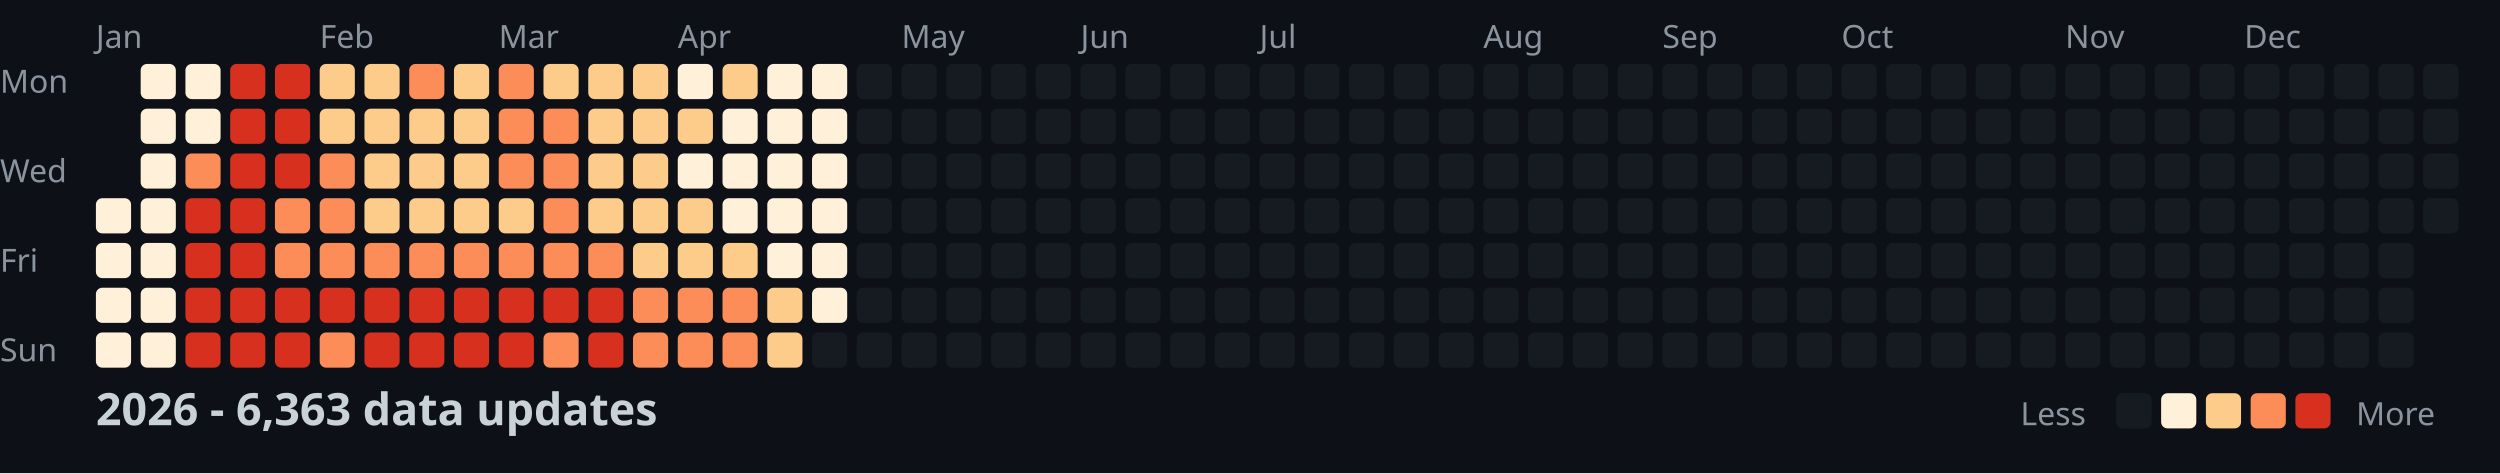
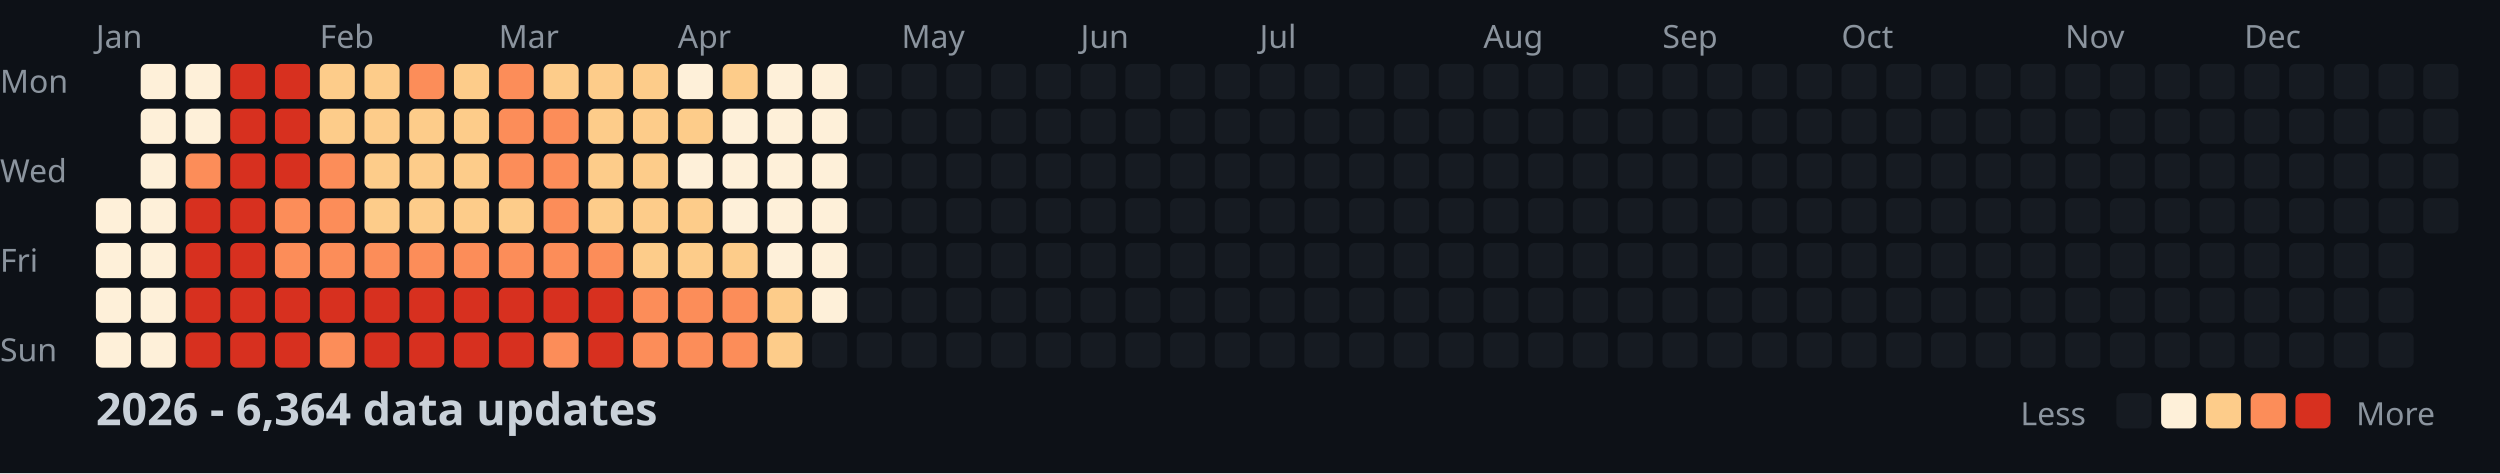
<svg xmlns="http://www.w3.org/2000/svg" width="782" height="148">
  <style>
    .month { font: 10px sans-serif; fill: #8b949e; }
    .day { font: 10px sans-serif; fill: #8b949e; }
    .title { font: bold 14px sans-serif; fill: #c9d1d9; }
    .legend { font: 10px sans-serif; fill: #8b949e; }
  </style>
  <rect width="100%" height="100%" fill="#0d1117" />
  <text x="0" y="29" class="day">Mon</text>
  <text x="0" y="57" class="day">Wed</text>
  <text x="0" y="85" class="day">Fri</text>
  <text x="0" y="113" class="day">Sun</text>
  <text x="30" y="15" class="month">Jan</text>
  <text x="100" y="15" class="month">Feb</text>
  <text x="156" y="15" class="month">Mar</text>
  <text x="212" y="15" class="month">Apr</text>
  <text x="282" y="15" class="month">May</text>
  <text x="338" y="15" class="month">Jun</text>
  <text x="394" y="15" class="month">Jul</text>
  <text x="464" y="15" class="month">Aug</text>
  <text x="520" y="15" class="month">Sep</text>
  <text x="576" y="15" class="month">Oct</text>
  <text x="646" y="15" class="month">Nov</text>
  <text x="702" y="15" class="month">Dec</text>
  <rect x="30" y="62" width="11" height="11" fill="#fef0d9" rx="2" />
  <rect x="30" y="76" width="11" height="11" fill="#fef0d9" rx="2" />
  <rect x="30" y="90" width="11" height="11" fill="#fef0d9" rx="2" />
  <rect x="30" y="104" width="11" height="11" fill="#fef0d9" rx="2" />
  <rect x="44" y="20" width="11" height="11" fill="#fef0d9" rx="2" />
  <rect x="44" y="34" width="11" height="11" fill="#fef0d9" rx="2" />
  <rect x="44" y="48" width="11" height="11" fill="#fef0d9" rx="2" />
  <rect x="44" y="62" width="11" height="11" fill="#fef0d9" rx="2" />
  <rect x="44" y="76" width="11" height="11" fill="#fef0d9" rx="2" />
  <rect x="44" y="90" width="11" height="11" fill="#fef0d9" rx="2" />
  <rect x="44" y="104" width="11" height="11" fill="#fef0d9" rx="2" />
  <rect x="58" y="20" width="11" height="11" fill="#fef0d9" rx="2" />
  <rect x="58" y="34" width="11" height="11" fill="#fef0d9" rx="2" />
  <rect x="58" y="48" width="11" height="11" fill="#fc8d59" rx="2" />
  <rect x="58" y="62" width="11" height="11" fill="#d7301f" rx="2" />
  <rect x="58" y="76" width="11" height="11" fill="#d7301f" rx="2" />
  <rect x="58" y="90" width="11" height="11" fill="#d7301f" rx="2" />
  <rect x="58" y="104" width="11" height="11" fill="#d7301f" rx="2" />
  <rect x="72" y="20" width="11" height="11" fill="#d7301f" rx="2" />
  <rect x="72" y="34" width="11" height="11" fill="#d7301f" rx="2" />
  <rect x="72" y="48" width="11" height="11" fill="#d7301f" rx="2" />
  <rect x="72" y="62" width="11" height="11" fill="#d7301f" rx="2" />
  <rect x="72" y="76" width="11" height="11" fill="#d7301f" rx="2" />
  <rect x="72" y="90" width="11" height="11" fill="#d7301f" rx="2" />
  <rect x="72" y="104" width="11" height="11" fill="#d7301f" rx="2" />
  <rect x="86" y="20" width="11" height="11" fill="#d7301f" rx="2" />
  <rect x="86" y="34" width="11" height="11" fill="#d7301f" rx="2" />
  <rect x="86" y="48" width="11" height="11" fill="#d7301f" rx="2" />
  <rect x="86" y="62" width="11" height="11" fill="#fc8d59" rx="2" />
  <rect x="86" y="76" width="11" height="11" fill="#fc8d59" rx="2" />
  <rect x="86" y="90" width="11" height="11" fill="#d7301f" rx="2" />
  <rect x="86" y="104" width="11" height="11" fill="#d7301f" rx="2" />
  <rect x="100" y="20" width="11" height="11" fill="#fdcc8a" rx="2" />
  <rect x="100" y="34" width="11" height="11" fill="#fdcc8a" rx="2" />
  <rect x="100" y="48" width="11" height="11" fill="#fc8d59" rx="2" />
  <rect x="100" y="62" width="11" height="11" fill="#fc8d59" rx="2" />
  <rect x="100" y="76" width="11" height="11" fill="#fc8d59" rx="2" />
  <rect x="100" y="90" width="11" height="11" fill="#d7301f" rx="2" />
  <rect x="100" y="104" width="11" height="11" fill="#fc8d59" rx="2" />
  <rect x="114" y="20" width="11" height="11" fill="#fdcc8a" rx="2" />
  <rect x="114" y="34" width="11" height="11" fill="#fdcc8a" rx="2" />
  <rect x="114" y="48" width="11" height="11" fill="#fdcc8a" rx="2" />
  <rect x="114" y="62" width="11" height="11" fill="#fdcc8a" rx="2" />
  <rect x="114" y="76" width="11" height="11" fill="#fc8d59" rx="2" />
  <rect x="114" y="90" width="11" height="11" fill="#d7301f" rx="2" />
  <rect x="114" y="104" width="11" height="11" fill="#d7301f" rx="2" />
  <rect x="128" y="20" width="11" height="11" fill="#fc8d59" rx="2" />
  <rect x="128" y="34" width="11" height="11" fill="#fdcc8a" rx="2" />
  <rect x="128" y="48" width="11" height="11" fill="#fdcc8a" rx="2" />
  <rect x="128" y="62" width="11" height="11" fill="#fdcc8a" rx="2" />
  <rect x="128" y="76" width="11" height="11" fill="#fc8d59" rx="2" />
  <rect x="128" y="90" width="11" height="11" fill="#d7301f" rx="2" />
  <rect x="128" y="104" width="11" height="11" fill="#d7301f" rx="2" />
  <rect x="142" y="20" width="11" height="11" fill="#fdcc8a" rx="2" />
  <rect x="142" y="34" width="11" height="11" fill="#fdcc8a" rx="2" />
  <rect x="142" y="48" width="11" height="11" fill="#fdcc8a" rx="2" />
  <rect x="142" y="62" width="11" height="11" fill="#fdcc8a" rx="2" />
  <rect x="142" y="76" width="11" height="11" fill="#fc8d59" rx="2" />
  <rect x="142" y="90" width="11" height="11" fill="#d7301f" rx="2" />
  <rect x="142" y="104" width="11" height="11" fill="#d7301f" rx="2" />
  <rect x="156" y="20" width="11" height="11" fill="#fc8d59" rx="2" />
  <rect x="156" y="34" width="11" height="11" fill="#fc8d59" rx="2" />
  <rect x="156" y="48" width="11" height="11" fill="#fc8d59" rx="2" />
  <rect x="156" y="62" width="11" height="11" fill="#fdcc8a" rx="2" />
  <rect x="156" y="76" width="11" height="11" fill="#fc8d59" rx="2" />
  <rect x="156" y="90" width="11" height="11" fill="#d7301f" rx="2" />
  <rect x="156" y="104" width="11" height="11" fill="#d7301f" rx="2" />
  <rect x="170" y="20" width="11" height="11" fill="#fdcc8a" rx="2" />
  <rect x="170" y="34" width="11" height="11" fill="#fc8d59" rx="2" />
  <rect x="170" y="48" width="11" height="11" fill="#fc8d59" rx="2" />
  <rect x="170" y="62" width="11" height="11" fill="#fc8d59" rx="2" />
  <rect x="170" y="76" width="11" height="11" fill="#fc8d59" rx="2" />
  <rect x="170" y="90" width="11" height="11" fill="#d7301f" rx="2" />
  <rect x="170" y="104" width="11" height="11" fill="#fc8d59" rx="2" />
  <rect x="184" y="20" width="11" height="11" fill="#fdcc8a" rx="2" />
  <rect x="184" y="34" width="11" height="11" fill="#fdcc8a" rx="2" />
  <rect x="184" y="48" width="11" height="11" fill="#fdcc8a" rx="2" />
  <rect x="184" y="62" width="11" height="11" fill="#fdcc8a" rx="2" />
  <rect x="184" y="76" width="11" height="11" fill="#fc8d59" rx="2" />
  <rect x="184" y="90" width="11" height="11" fill="#d7301f" rx="2" />
  <rect x="184" y="104" width="11" height="11" fill="#d7301f" rx="2" />
  <rect x="198" y="20" width="11" height="11" fill="#fdcc8a" rx="2" />
  <rect x="198" y="34" width="11" height="11" fill="#fdcc8a" rx="2" />
  <rect x="198" y="48" width="11" height="11" fill="#fdcc8a" rx="2" />
  <rect x="198" y="62" width="11" height="11" fill="#fdcc8a" rx="2" />
  <rect x="198" y="76" width="11" height="11" fill="#fdcc8a" rx="2" />
  <rect x="198" y="90" width="11" height="11" fill="#fc8d59" rx="2" />
  <rect x="198" y="104" width="11" height="11" fill="#fc8d59" rx="2" />
  <rect x="212" y="20" width="11" height="11" fill="#fef0d9" rx="2" />
  <rect x="212" y="34" width="11" height="11" fill="#fdcc8a" rx="2" />
  <rect x="212" y="48" width="11" height="11" fill="#fef0d9" rx="2" />
  <rect x="212" y="62" width="11" height="11" fill="#fdcc8a" rx="2" />
  <rect x="212" y="76" width="11" height="11" fill="#fdcc8a" rx="2" />
  <rect x="212" y="90" width="11" height="11" fill="#fc8d59" rx="2" />
  <rect x="212" y="104" width="11" height="11" fill="#fc8d59" rx="2" />
  <rect x="226" y="20" width="11" height="11" fill="#fdcc8a" rx="2" />
  <rect x="226" y="34" width="11" height="11" fill="#fef0d9" rx="2" />
  <rect x="226" y="48" width="11" height="11" fill="#fef0d9" rx="2" />
  <rect x="226" y="62" width="11" height="11" fill="#fef0d9" rx="2" />
  <rect x="226" y="76" width="11" height="11" fill="#fdcc8a" rx="2" />
  <rect x="226" y="90" width="11" height="11" fill="#fc8d59" rx="2" />
  <rect x="226" y="104" width="11" height="11" fill="#fc8d59" rx="2" />
  <rect x="240" y="20" width="11" height="11" fill="#fef0d9" rx="2" />
  <rect x="240" y="34" width="11" height="11" fill="#fef0d9" rx="2" />
  <rect x="240" y="48" width="11" height="11" fill="#fef0d9" rx="2" />
  <rect x="240" y="62" width="11" height="11" fill="#fef0d9" rx="2" />
  <rect x="240" y="76" width="11" height="11" fill="#fef0d9" rx="2" />
  <rect x="240" y="90" width="11" height="11" fill="#fdcc8a" rx="2" />
  <rect x="240" y="104" width="11" height="11" fill="#fdcc8a" rx="2" />
  <rect x="254" y="20" width="11" height="11" fill="#fef0d9" rx="2" />
  <rect x="254" y="34" width="11" height="11" fill="#fef0d9" rx="2" />
  <rect x="254" y="48" width="11" height="11" fill="#fef0d9" rx="2" />
  <rect x="254" y="62" width="11" height="11" fill="#fef0d9" rx="2" />
  <rect x="254" y="76" width="11" height="11" fill="#fef0d9" rx="2" />
  <rect x="254" y="90" width="11" height="11" fill="#fef0d9" rx="2" />
  <rect x="254" y="104" width="11" height="11" fill="#161b22" rx="2" />
  <rect x="268" y="20" width="11" height="11" fill="#161b22" rx="2" />
  <rect x="268" y="34" width="11" height="11" fill="#161b22" rx="2" />
  <rect x="268" y="48" width="11" height="11" fill="#161b22" rx="2" />
  <rect x="268" y="62" width="11" height="11" fill="#161b22" rx="2" />
  <rect x="268" y="76" width="11" height="11" fill="#161b22" rx="2" />
  <rect x="268" y="90" width="11" height="11" fill="#161b22" rx="2" />
  <rect x="268" y="104" width="11" height="11" fill="#161b22" rx="2" />
  <rect x="282" y="20" width="11" height="11" fill="#161b22" rx="2" />
  <rect x="282" y="34" width="11" height="11" fill="#161b22" rx="2" />
  <rect x="282" y="48" width="11" height="11" fill="#161b22" rx="2" />
  <rect x="282" y="62" width="11" height="11" fill="#161b22" rx="2" />
  <rect x="282" y="76" width="11" height="11" fill="#161b22" rx="2" />
  <rect x="282" y="90" width="11" height="11" fill="#161b22" rx="2" />
  <rect x="282" y="104" width="11" height="11" fill="#161b22" rx="2" />
  <rect x="296" y="20" width="11" height="11" fill="#161b22" rx="2" />
  <rect x="296" y="34" width="11" height="11" fill="#161b22" rx="2" />
  <rect x="296" y="48" width="11" height="11" fill="#161b22" rx="2" />
  <rect x="296" y="62" width="11" height="11" fill="#161b22" rx="2" />
  <rect x="296" y="76" width="11" height="11" fill="#161b22" rx="2" />
  <rect x="296" y="90" width="11" height="11" fill="#161b22" rx="2" />
  <rect x="296" y="104" width="11" height="11" fill="#161b22" rx="2" />
  <rect x="310" y="20" width="11" height="11" fill="#161b22" rx="2" />
  <rect x="310" y="34" width="11" height="11" fill="#161b22" rx="2" />
  <rect x="310" y="48" width="11" height="11" fill="#161b22" rx="2" />
  <rect x="310" y="62" width="11" height="11" fill="#161b22" rx="2" />
  <rect x="310" y="76" width="11" height="11" fill="#161b22" rx="2" />
  <rect x="310" y="90" width="11" height="11" fill="#161b22" rx="2" />
  <rect x="310" y="104" width="11" height="11" fill="#161b22" rx="2" />
  <rect x="324" y="20" width="11" height="11" fill="#161b22" rx="2" />
  <rect x="324" y="34" width="11" height="11" fill="#161b22" rx="2" />
  <rect x="324" y="48" width="11" height="11" fill="#161b22" rx="2" />
  <rect x="324" y="62" width="11" height="11" fill="#161b22" rx="2" />
  <rect x="324" y="76" width="11" height="11" fill="#161b22" rx="2" />
  <rect x="324" y="90" width="11" height="11" fill="#161b22" rx="2" />
  <rect x="324" y="104" width="11" height="11" fill="#161b22" rx="2" />
  <rect x="338" y="20" width="11" height="11" fill="#161b22" rx="2" />
  <rect x="338" y="34" width="11" height="11" fill="#161b22" rx="2" />
  <rect x="338" y="48" width="11" height="11" fill="#161b22" rx="2" />
  <rect x="338" y="62" width="11" height="11" fill="#161b22" rx="2" />
  <rect x="338" y="76" width="11" height="11" fill="#161b22" rx="2" />
  <rect x="338" y="90" width="11" height="11" fill="#161b22" rx="2" />
  <rect x="338" y="104" width="11" height="11" fill="#161b22" rx="2" />
  <rect x="352" y="20" width="11" height="11" fill="#161b22" rx="2" />
  <rect x="352" y="34" width="11" height="11" fill="#161b22" rx="2" />
  <rect x="352" y="48" width="11" height="11" fill="#161b22" rx="2" />
  <rect x="352" y="62" width="11" height="11" fill="#161b22" rx="2" />
  <rect x="352" y="76" width="11" height="11" fill="#161b22" rx="2" />
  <rect x="352" y="90" width="11" height="11" fill="#161b22" rx="2" />
  <rect x="352" y="104" width="11" height="11" fill="#161b22" rx="2" />
  <rect x="366" y="20" width="11" height="11" fill="#161b22" rx="2" />
  <rect x="366" y="34" width="11" height="11" fill="#161b22" rx="2" />
  <rect x="366" y="48" width="11" height="11" fill="#161b22" rx="2" />
  <rect x="366" y="62" width="11" height="11" fill="#161b22" rx="2" />
  <rect x="366" y="76" width="11" height="11" fill="#161b22" rx="2" />
  <rect x="366" y="90" width="11" height="11" fill="#161b22" rx="2" />
  <rect x="366" y="104" width="11" height="11" fill="#161b22" rx="2" />
  <rect x="380" y="20" width="11" height="11" fill="#161b22" rx="2" />
  <rect x="380" y="34" width="11" height="11" fill="#161b22" rx="2" />
  <rect x="380" y="48" width="11" height="11" fill="#161b22" rx="2" />
  <rect x="380" y="62" width="11" height="11" fill="#161b22" rx="2" />
  <rect x="380" y="76" width="11" height="11" fill="#161b22" rx="2" />
  <rect x="380" y="90" width="11" height="11" fill="#161b22" rx="2" />
  <rect x="380" y="104" width="11" height="11" fill="#161b22" rx="2" />
  <rect x="394" y="20" width="11" height="11" fill="#161b22" rx="2" />
  <rect x="394" y="34" width="11" height="11" fill="#161b22" rx="2" />
  <rect x="394" y="48" width="11" height="11" fill="#161b22" rx="2" />
  <rect x="394" y="62" width="11" height="11" fill="#161b22" rx="2" />
  <rect x="394" y="76" width="11" height="11" fill="#161b22" rx="2" />
  <rect x="394" y="90" width="11" height="11" fill="#161b22" rx="2" />
  <rect x="394" y="104" width="11" height="11" fill="#161b22" rx="2" />
  <rect x="408" y="20" width="11" height="11" fill="#161b22" rx="2" />
  <rect x="408" y="34" width="11" height="11" fill="#161b22" rx="2" />
  <rect x="408" y="48" width="11" height="11" fill="#161b22" rx="2" />
  <rect x="408" y="62" width="11" height="11" fill="#161b22" rx="2" />
  <rect x="408" y="76" width="11" height="11" fill="#161b22" rx="2" />
  <rect x="408" y="90" width="11" height="11" fill="#161b22" rx="2" />
  <rect x="408" y="104" width="11" height="11" fill="#161b22" rx="2" />
  <rect x="422" y="20" width="11" height="11" fill="#161b22" rx="2" />
  <rect x="422" y="34" width="11" height="11" fill="#161b22" rx="2" />
  <rect x="422" y="48" width="11" height="11" fill="#161b22" rx="2" />
  <rect x="422" y="62" width="11" height="11" fill="#161b22" rx="2" />
  <rect x="422" y="76" width="11" height="11" fill="#161b22" rx="2" />
  <rect x="422" y="90" width="11" height="11" fill="#161b22" rx="2" />
  <rect x="422" y="104" width="11" height="11" fill="#161b22" rx="2" />
  <rect x="436" y="20" width="11" height="11" fill="#161b22" rx="2" />
  <rect x="436" y="34" width="11" height="11" fill="#161b22" rx="2" />
  <rect x="436" y="48" width="11" height="11" fill="#161b22" rx="2" />
  <rect x="436" y="62" width="11" height="11" fill="#161b22" rx="2" />
  <rect x="436" y="76" width="11" height="11" fill="#161b22" rx="2" />
  <rect x="436" y="90" width="11" height="11" fill="#161b22" rx="2" />
  <rect x="436" y="104" width="11" height="11" fill="#161b22" rx="2" />
  <rect x="450" y="20" width="11" height="11" fill="#161b22" rx="2" />
  <rect x="450" y="34" width="11" height="11" fill="#161b22" rx="2" />
  <rect x="450" y="48" width="11" height="11" fill="#161b22" rx="2" />
  <rect x="450" y="62" width="11" height="11" fill="#161b22" rx="2" />
  <rect x="450" y="76" width="11" height="11" fill="#161b22" rx="2" />
  <rect x="450" y="90" width="11" height="11" fill="#161b22" rx="2" />
  <rect x="450" y="104" width="11" height="11" fill="#161b22" rx="2" />
  <rect x="464" y="20" width="11" height="11" fill="#161b22" rx="2" />
  <rect x="464" y="34" width="11" height="11" fill="#161b22" rx="2" />
  <rect x="464" y="48" width="11" height="11" fill="#161b22" rx="2" />
  <rect x="464" y="62" width="11" height="11" fill="#161b22" rx="2" />
  <rect x="464" y="76" width="11" height="11" fill="#161b22" rx="2" />
  <rect x="464" y="90" width="11" height="11" fill="#161b22" rx="2" />
  <rect x="464" y="104" width="11" height="11" fill="#161b22" rx="2" />
  <rect x="478" y="20" width="11" height="11" fill="#161b22" rx="2" />
  <rect x="478" y="34" width="11" height="11" fill="#161b22" rx="2" />
  <rect x="478" y="48" width="11" height="11" fill="#161b22" rx="2" />
  <rect x="478" y="62" width="11" height="11" fill="#161b22" rx="2" />
  <rect x="478" y="76" width="11" height="11" fill="#161b22" rx="2" />
  <rect x="478" y="90" width="11" height="11" fill="#161b22" rx="2" />
  <rect x="478" y="104" width="11" height="11" fill="#161b22" rx="2" />
  <rect x="492" y="20" width="11" height="11" fill="#161b22" rx="2" />
  <rect x="492" y="34" width="11" height="11" fill="#161b22" rx="2" />
  <rect x="492" y="48" width="11" height="11" fill="#161b22" rx="2" />
  <rect x="492" y="62" width="11" height="11" fill="#161b22" rx="2" />
  <rect x="492" y="76" width="11" height="11" fill="#161b22" rx="2" />
  <rect x="492" y="90" width="11" height="11" fill="#161b22" rx="2" />
  <rect x="492" y="104" width="11" height="11" fill="#161b22" rx="2" />
  <rect x="506" y="20" width="11" height="11" fill="#161b22" rx="2" />
  <rect x="506" y="34" width="11" height="11" fill="#161b22" rx="2" />
  <rect x="506" y="48" width="11" height="11" fill="#161b22" rx="2" />
  <rect x="506" y="62" width="11" height="11" fill="#161b22" rx="2" />
  <rect x="506" y="76" width="11" height="11" fill="#161b22" rx="2" />
  <rect x="506" y="90" width="11" height="11" fill="#161b22" rx="2" />
  <rect x="506" y="104" width="11" height="11" fill="#161b22" rx="2" />
  <rect x="520" y="20" width="11" height="11" fill="#161b22" rx="2" />
  <rect x="520" y="34" width="11" height="11" fill="#161b22" rx="2" />
  <rect x="520" y="48" width="11" height="11" fill="#161b22" rx="2" />
  <rect x="520" y="62" width="11" height="11" fill="#161b22" rx="2" />
  <rect x="520" y="76" width="11" height="11" fill="#161b22" rx="2" />
  <rect x="520" y="90" width="11" height="11" fill="#161b22" rx="2" />
  <rect x="520" y="104" width="11" height="11" fill="#161b22" rx="2" />
  <rect x="534" y="20" width="11" height="11" fill="#161b22" rx="2" />
  <rect x="534" y="34" width="11" height="11" fill="#161b22" rx="2" />
  <rect x="534" y="48" width="11" height="11" fill="#161b22" rx="2" />
  <rect x="534" y="62" width="11" height="11" fill="#161b22" rx="2" />
  <rect x="534" y="76" width="11" height="11" fill="#161b22" rx="2" />
  <rect x="534" y="90" width="11" height="11" fill="#161b22" rx="2" />
  <rect x="534" y="104" width="11" height="11" fill="#161b22" rx="2" />
  <rect x="548" y="20" width="11" height="11" fill="#161b22" rx="2" />
  <rect x="548" y="34" width="11" height="11" fill="#161b22" rx="2" />
  <rect x="548" y="48" width="11" height="11" fill="#161b22" rx="2" />
  <rect x="548" y="62" width="11" height="11" fill="#161b22" rx="2" />
  <rect x="548" y="76" width="11" height="11" fill="#161b22" rx="2" />
  <rect x="548" y="90" width="11" height="11" fill="#161b22" rx="2" />
  <rect x="548" y="104" width="11" height="11" fill="#161b22" rx="2" />
  <rect x="562" y="20" width="11" height="11" fill="#161b22" rx="2" />
  <rect x="562" y="34" width="11" height="11" fill="#161b22" rx="2" />
  <rect x="562" y="48" width="11" height="11" fill="#161b22" rx="2" />
  <rect x="562" y="62" width="11" height="11" fill="#161b22" rx="2" />
  <rect x="562" y="76" width="11" height="11" fill="#161b22" rx="2" />
  <rect x="562" y="90" width="11" height="11" fill="#161b22" rx="2" />
  <rect x="562" y="104" width="11" height="11" fill="#161b22" rx="2" />
  <rect x="576" y="20" width="11" height="11" fill="#161b22" rx="2" />
  <rect x="576" y="34" width="11" height="11" fill="#161b22" rx="2" />
  <rect x="576" y="48" width="11" height="11" fill="#161b22" rx="2" />
  <rect x="576" y="62" width="11" height="11" fill="#161b22" rx="2" />
  <rect x="576" y="76" width="11" height="11" fill="#161b22" rx="2" />
  <rect x="576" y="90" width="11" height="11" fill="#161b22" rx="2" />
  <rect x="576" y="104" width="11" height="11" fill="#161b22" rx="2" />
  <rect x="590" y="20" width="11" height="11" fill="#161b22" rx="2" />
  <rect x="590" y="34" width="11" height="11" fill="#161b22" rx="2" />
  <rect x="590" y="48" width="11" height="11" fill="#161b22" rx="2" />
  <rect x="590" y="62" width="11" height="11" fill="#161b22" rx="2" />
  <rect x="590" y="76" width="11" height="11" fill="#161b22" rx="2" />
  <rect x="590" y="90" width="11" height="11" fill="#161b22" rx="2" />
  <rect x="590" y="104" width="11" height="11" fill="#161b22" rx="2" />
  <rect x="604" y="20" width="11" height="11" fill="#161b22" rx="2" />
  <rect x="604" y="34" width="11" height="11" fill="#161b22" rx="2" />
  <rect x="604" y="48" width="11" height="11" fill="#161b22" rx="2" />
  <rect x="604" y="62" width="11" height="11" fill="#161b22" rx="2" />
  <rect x="604" y="76" width="11" height="11" fill="#161b22" rx="2" />
  <rect x="604" y="90" width="11" height="11" fill="#161b22" rx="2" />
  <rect x="604" y="104" width="11" height="11" fill="#161b22" rx="2" />
  <rect x="618" y="20" width="11" height="11" fill="#161b22" rx="2" />
  <rect x="618" y="34" width="11" height="11" fill="#161b22" rx="2" />
  <rect x="618" y="48" width="11" height="11" fill="#161b22" rx="2" />
  <rect x="618" y="62" width="11" height="11" fill="#161b22" rx="2" />
  <rect x="618" y="76" width="11" height="11" fill="#161b22" rx="2" />
  <rect x="618" y="90" width="11" height="11" fill="#161b22" rx="2" />
  <rect x="618" y="104" width="11" height="11" fill="#161b22" rx="2" />
  <rect x="632" y="20" width="11" height="11" fill="#161b22" rx="2" />
  <rect x="632" y="34" width="11" height="11" fill="#161b22" rx="2" />
  <rect x="632" y="48" width="11" height="11" fill="#161b22" rx="2" />
  <rect x="632" y="62" width="11" height="11" fill="#161b22" rx="2" />
  <rect x="632" y="76" width="11" height="11" fill="#161b22" rx="2" />
  <rect x="632" y="90" width="11" height="11" fill="#161b22" rx="2" />
  <rect x="632" y="104" width="11" height="11" fill="#161b22" rx="2" />
  <rect x="646" y="20" width="11" height="11" fill="#161b22" rx="2" />
  <rect x="646" y="34" width="11" height="11" fill="#161b22" rx="2" />
  <rect x="646" y="48" width="11" height="11" fill="#161b22" rx="2" />
  <rect x="646" y="62" width="11" height="11" fill="#161b22" rx="2" />
  <rect x="646" y="76" width="11" height="11" fill="#161b22" rx="2" />
  <rect x="646" y="90" width="11" height="11" fill="#161b22" rx="2" />
  <rect x="646" y="104" width="11" height="11" fill="#161b22" rx="2" />
  <rect x="660" y="20" width="11" height="11" fill="#161b22" rx="2" />
  <rect x="660" y="34" width="11" height="11" fill="#161b22" rx="2" />
  <rect x="660" y="48" width="11" height="11" fill="#161b22" rx="2" />
  <rect x="660" y="62" width="11" height="11" fill="#161b22" rx="2" />
  <rect x="660" y="76" width="11" height="11" fill="#161b22" rx="2" />
  <rect x="660" y="90" width="11" height="11" fill="#161b22" rx="2" />
  <rect x="660" y="104" width="11" height="11" fill="#161b22" rx="2" />
  <rect x="674" y="20" width="11" height="11" fill="#161b22" rx="2" />
  <rect x="674" y="34" width="11" height="11" fill="#161b22" rx="2" />
  <rect x="674" y="48" width="11" height="11" fill="#161b22" rx="2" />
  <rect x="674" y="62" width="11" height="11" fill="#161b22" rx="2" />
  <rect x="674" y="76" width="11" height="11" fill="#161b22" rx="2" />
  <rect x="674" y="90" width="11" height="11" fill="#161b22" rx="2" />
  <rect x="674" y="104" width="11" height="11" fill="#161b22" rx="2" />
  <rect x="688" y="20" width="11" height="11" fill="#161b22" rx="2" />
  <rect x="688" y="34" width="11" height="11" fill="#161b22" rx="2" />
  <rect x="688" y="48" width="11" height="11" fill="#161b22" rx="2" />
  <rect x="688" y="62" width="11" height="11" fill="#161b22" rx="2" />
  <rect x="688" y="76" width="11" height="11" fill="#161b22" rx="2" />
  <rect x="688" y="90" width="11" height="11" fill="#161b22" rx="2" />
  <rect x="688" y="104" width="11" height="11" fill="#161b22" rx="2" />
  <rect x="702" y="20" width="11" height="11" fill="#161b22" rx="2" />
  <rect x="702" y="34" width="11" height="11" fill="#161b22" rx="2" />
  <rect x="702" y="48" width="11" height="11" fill="#161b22" rx="2" />
  <rect x="702" y="62" width="11" height="11" fill="#161b22" rx="2" />
  <rect x="702" y="76" width="11" height="11" fill="#161b22" rx="2" />
  <rect x="702" y="90" width="11" height="11" fill="#161b22" rx="2" />
  <rect x="702" y="104" width="11" height="11" fill="#161b22" rx="2" />
  <rect x="716" y="20" width="11" height="11" fill="#161b22" rx="2" />
  <rect x="716" y="34" width="11" height="11" fill="#161b22" rx="2" />
  <rect x="716" y="48" width="11" height="11" fill="#161b22" rx="2" />
  <rect x="716" y="62" width="11" height="11" fill="#161b22" rx="2" />
  <rect x="716" y="76" width="11" height="11" fill="#161b22" rx="2" />
  <rect x="716" y="90" width="11" height="11" fill="#161b22" rx="2" />
  <rect x="716" y="104" width="11" height="11" fill="#161b22" rx="2" />
  <rect x="730" y="20" width="11" height="11" fill="#161b22" rx="2" />
  <rect x="730" y="34" width="11" height="11" fill="#161b22" rx="2" />
  <rect x="730" y="48" width="11" height="11" fill="#161b22" rx="2" />
  <rect x="730" y="62" width="11" height="11" fill="#161b22" rx="2" />
  <rect x="730" y="76" width="11" height="11" fill="#161b22" rx="2" />
  <rect x="730" y="90" width="11" height="11" fill="#161b22" rx="2" />
  <rect x="730" y="104" width="11" height="11" fill="#161b22" rx="2" />
  <rect x="744" y="20" width="11" height="11" fill="#161b22" rx="2" />
  <rect x="744" y="34" width="11" height="11" fill="#161b22" rx="2" />
  <rect x="744" y="48" width="11" height="11" fill="#161b22" rx="2" />
  <rect x="744" y="62" width="11" height="11" fill="#161b22" rx="2" />
  <rect x="744" y="76" width="11" height="11" fill="#161b22" rx="2" />
  <rect x="744" y="90" width="11" height="11" fill="#161b22" rx="2" />
  <rect x="744" y="104" width="11" height="11" fill="#161b22" rx="2" />
  <rect x="758" y="20" width="11" height="11" fill="#161b22" rx="2" />
  <rect x="758" y="34" width="11" height="11" fill="#161b22" rx="2" />
  <rect x="758" y="48" width="11" height="11" fill="#161b22" rx="2" />
  <rect x="758" y="62" width="11" height="11" fill="#161b22" rx="2" />
-   <text x="30" y="133" class="title">2026 - 6,363 data updates</text>
+   <text x="30" y="133" class="title">2026 - 6,364 data updates</text>
  <text x="632" y="133" class="legend">Less</text>
  <rect x="662" y="123" width="11" height="11" fill="#161b22" rx="2" />
  <rect x="676" y="123" width="11" height="11" fill="#fef0d9" rx="2" />
  <rect x="690" y="123" width="11" height="11" fill="#fdcc8a" rx="2" />
  <rect x="704" y="123" width="11" height="11" fill="#fc8d59" rx="2" />
  <rect x="718" y="123" width="11" height="11" fill="#d7301f" rx="2" />
  <text x="737" y="133" class="legend">More</text>
</svg>
